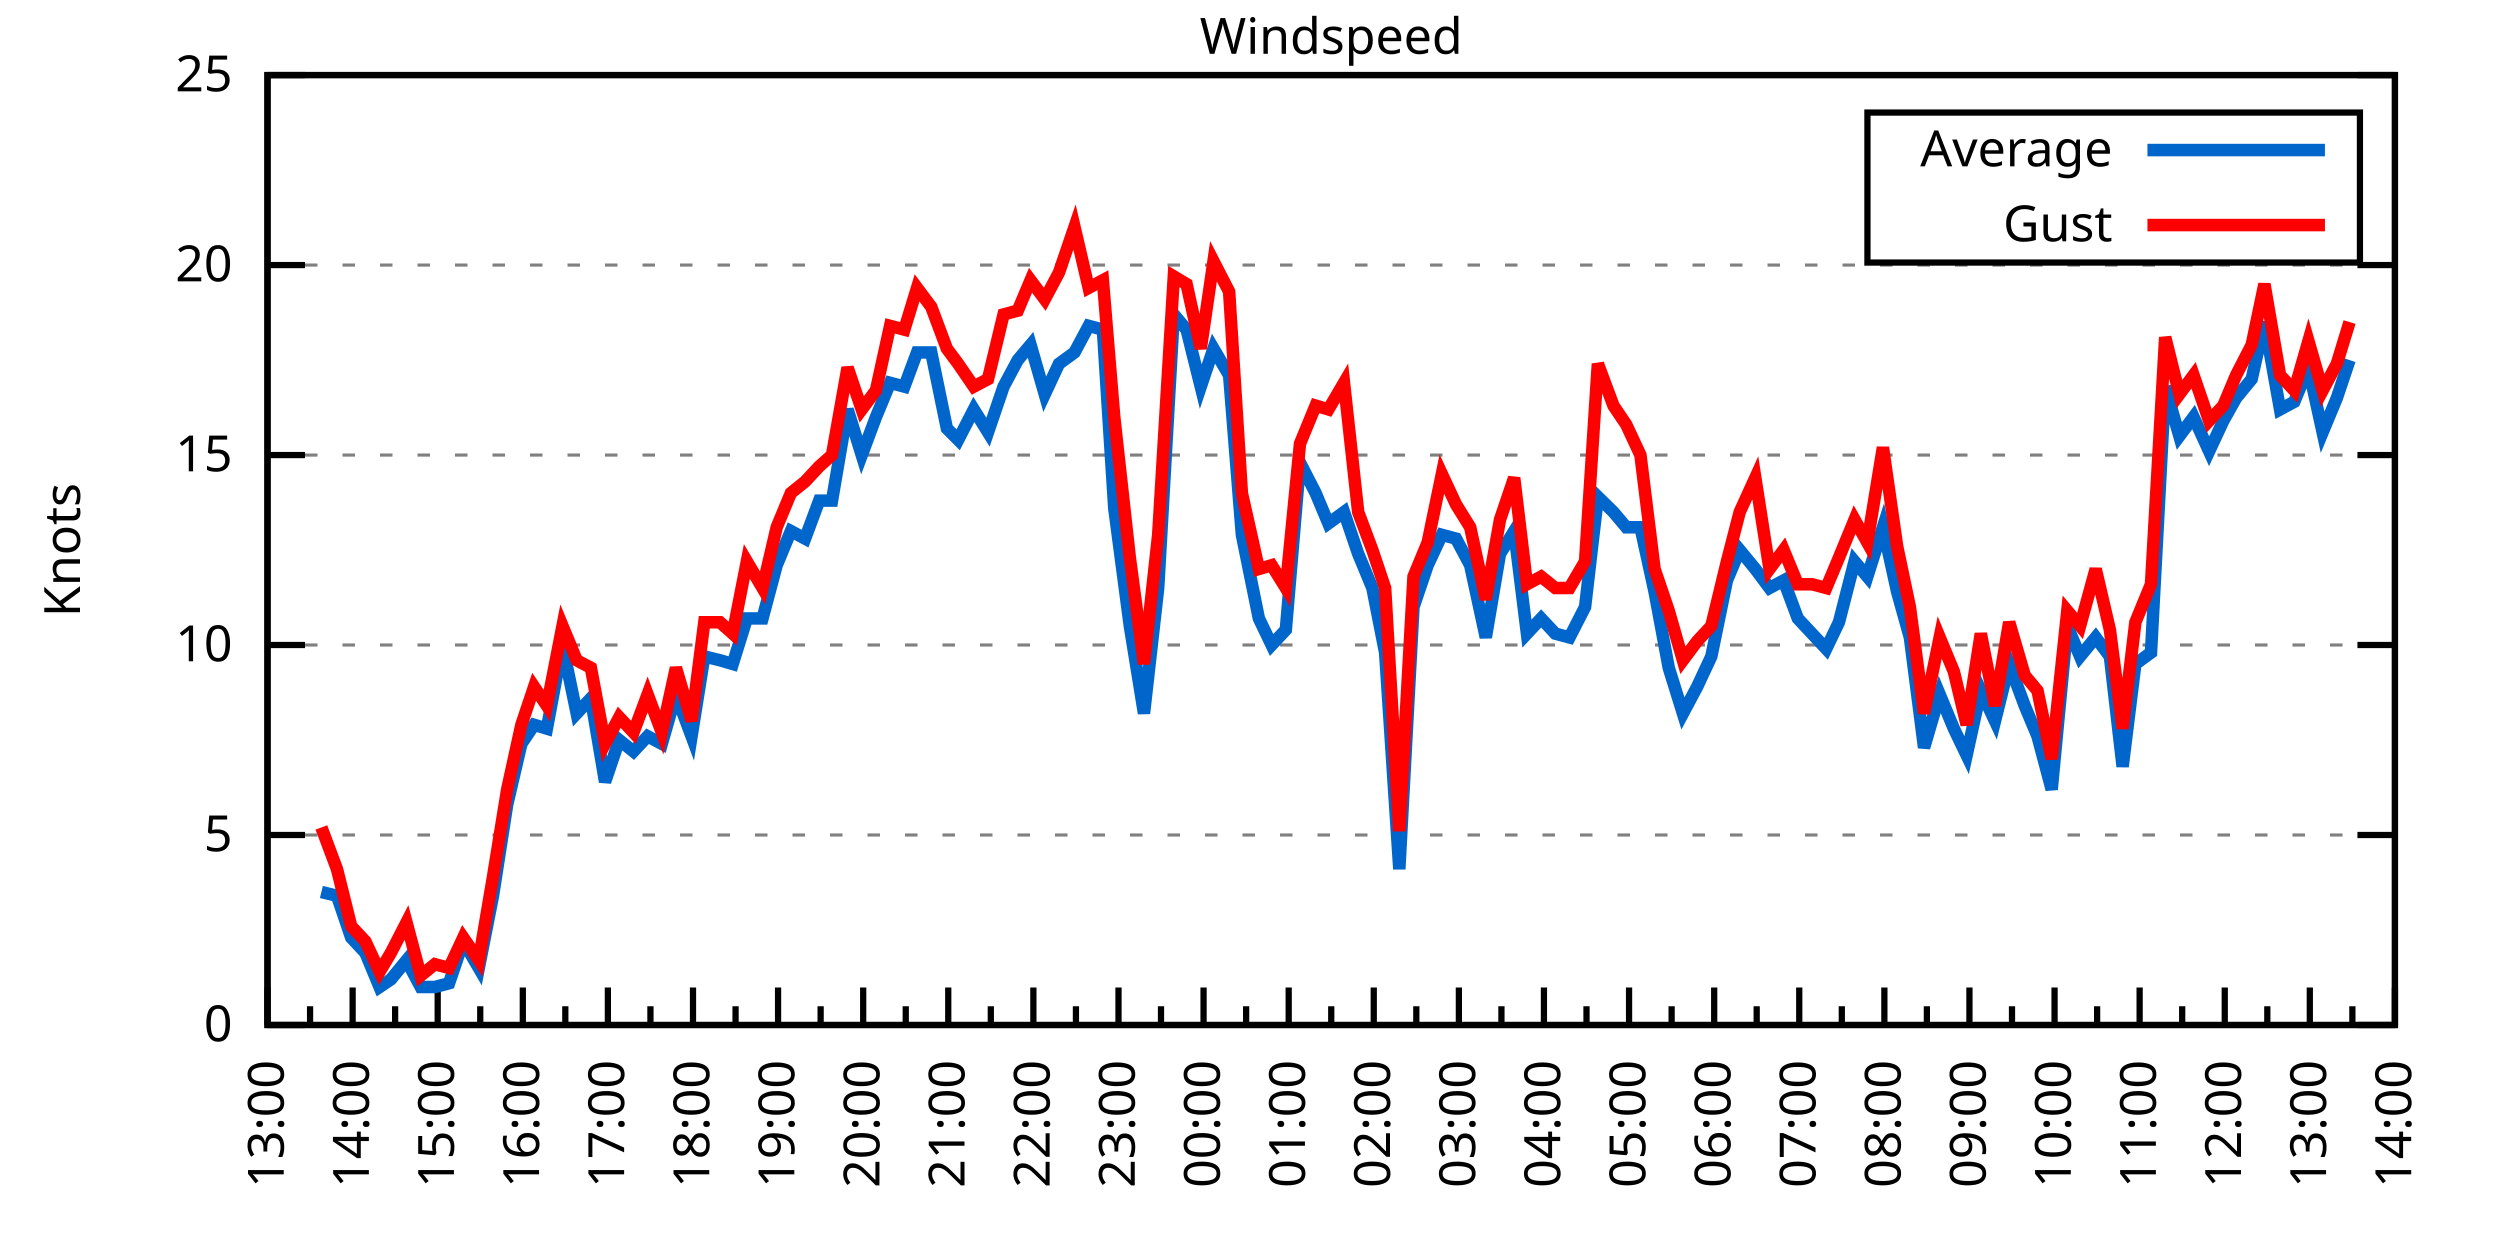
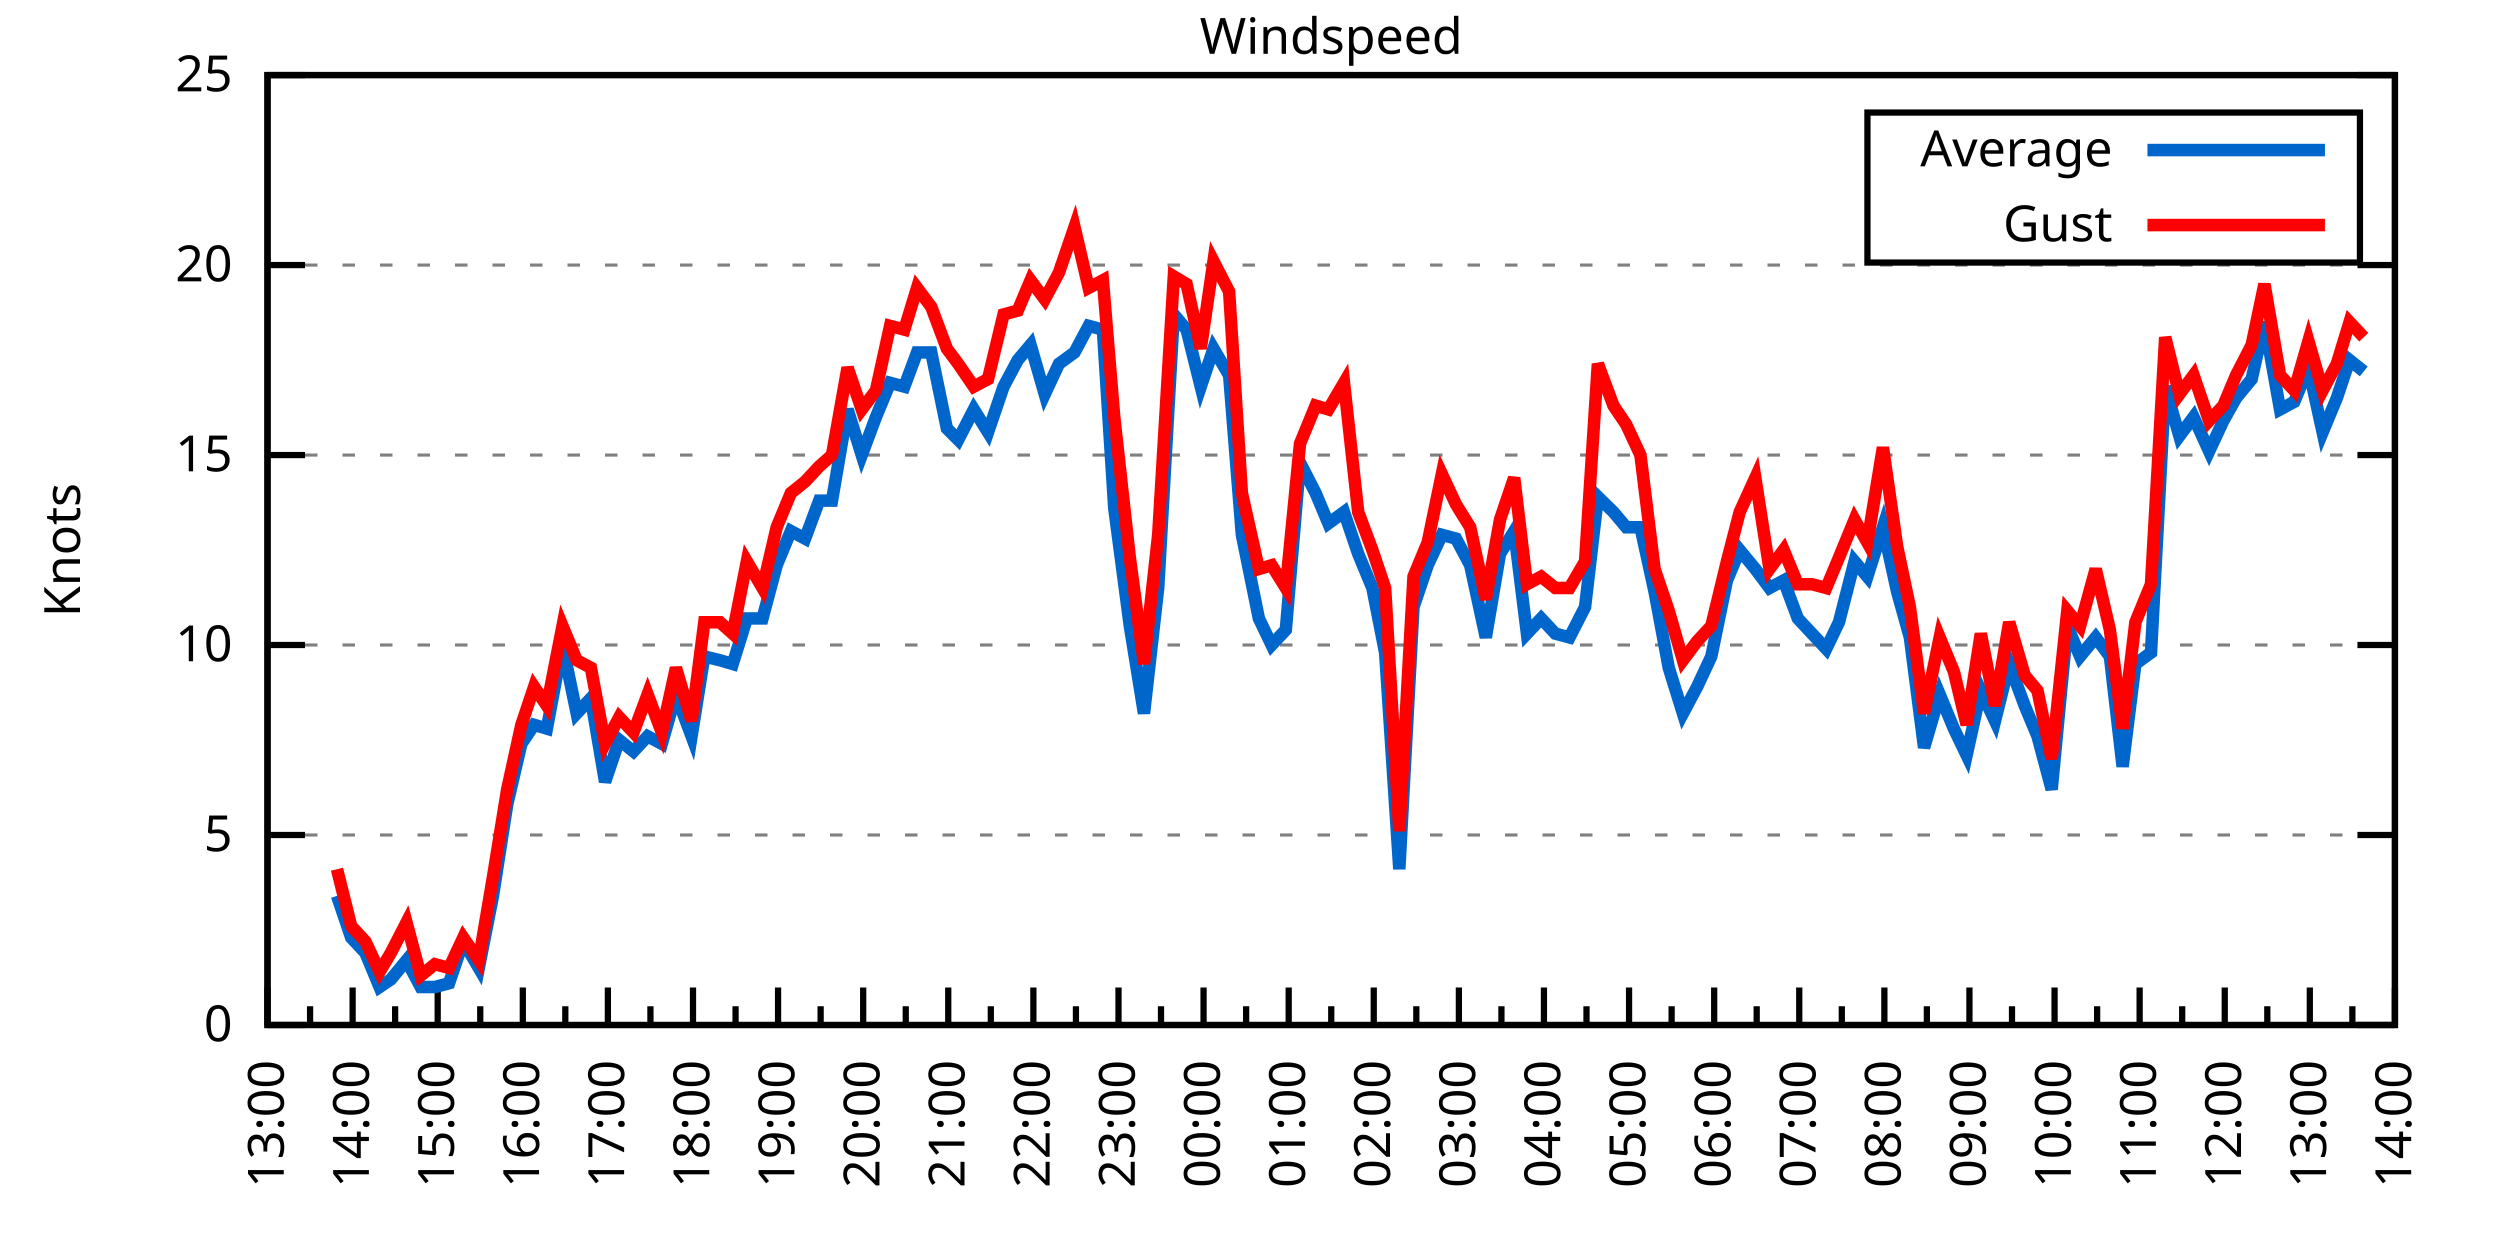
<svg xmlns="http://www.w3.org/2000/svg" xmlns:xlink="http://www.w3.org/1999/xlink" width="400" height="200" viewBox="0 0 400 200">
  <g id="gnuplot_canvas">
    <rect x="0" y="0" width="400" height="200" fill="none" />
    <defs>
      <circle id="gpDot" r="0.5" stroke-width="0.5" stroke="currentColor" />
      <path id="gpPt0" stroke-width="0.333" stroke="currentColor" d="M-1,0 h2 M0,-1 v2" />
      <path id="gpPt1" stroke-width="0.333" stroke="currentColor" d="M-1,-1 L1,1 M1,-1 L-1,1" />
      <path id="gpPt2" stroke-width="0.333" stroke="currentColor" d="M-1,0 L1,0 M0,-1 L0,1 M-1,-1 L1,1 M-1,1 L1,-1" />
      <rect id="gpPt3" stroke-width="0.333" stroke="currentColor" x="-1" y="-1" width="2" height="2" />
      <rect id="gpPt4" stroke-width="0.333" stroke="currentColor" fill="currentColor" x="-1" y="-1" width="2" height="2" />
      <circle id="gpPt5" stroke-width="0.333" stroke="currentColor" cx="0" cy="0" r="1" />
      <use xlink:href="#gpPt5" id="gpPt6" fill="currentColor" stroke="none" />
      <path id="gpPt7" stroke-width="0.333" stroke="currentColor" d="M0,-1.33 L-1.33,0.67 L1.33,0.67 z" />
      <use xlink:href="#gpPt7" id="gpPt8" fill="currentColor" stroke="none" />
      <use xlink:href="#gpPt7" id="gpPt9" stroke="currentColor" transform="rotate(180)" />
      <use xlink:href="#gpPt9" id="gpPt10" fill="currentColor" stroke="none" />
      <use xlink:href="#gpPt3" id="gpPt11" stroke="currentColor" transform="rotate(45)" />
      <use xlink:href="#gpPt11" id="gpPt12" fill="currentColor" stroke="none" />
      <path id="gpPt13" stroke-width="0.333" stroke="currentColor" d="M0,1.330 L1.265,0.411 L0.782,-1.067 L-0.782,-1.076 L-1.265,0.411 z" />
      <use xlink:href="#gpPt13" id="gpPt14" fill="currentColor" stroke="none" />
      <filter id="textbox" filterUnits="objectBoundingBox" x="0" y="0" height="1" width="1">
        <feFlood flood-color="white" flood-opacity="1" result="bgnd" />
        <feComposite in="SourceGraphic" in2="bgnd" operator="atop" />
      </filter>
      <filter id="greybox" filterUnits="objectBoundingBox" x="0" y="0" height="1" width="1">
        <feFlood flood-color="lightgrey" flood-opacity="1" result="grey" />
        <feComposite in="SourceGraphic" in2="grey" operator="atop" />
      </filter>
    </defs>
    <g fill="none" color="white" stroke="currentColor" stroke-width="1.00" stroke-linecap="butt" stroke-linejoin="miter">
</g>
    <g fill="none" color="black" stroke="currentColor" stroke-width="1.00" stroke-linecap="butt" stroke-linejoin="miter">
      <g stroke="none" shape-rendering="crispEdges">
        <polygon fill="rgb(255, 255, 255)" points="42.80,164.00 383.18,164.00 383.18,12.02 42.80,12.02 " />
      </g>
    </g>
    <g fill="none" color="black" stroke="currentColor" stroke-width="1.00" stroke-linecap="butt" stroke-linejoin="miter">
</g>
    <g fill="none" color="black" stroke="black" stroke-width="0.50" stroke-linecap="butt" stroke-linejoin="miter">
</g>
    <g fill="none" color="gray" stroke="currentColor" stroke-width="0.50" stroke-linecap="butt" stroke-linejoin="miter">
      <path stroke="gray" stroke-dasharray="2,4" class="gridline" d="M42.80,164.00 L383.19,164.00  " />
    </g>
    <g fill="none" color="gray" stroke="gray" stroke-width="1.00" stroke-linecap="butt" stroke-linejoin="miter">
</g>
    <g fill="none" color="black" stroke="currentColor" stroke-width="1.00" stroke-linecap="butt" stroke-linejoin="miter">
      <path stroke="black" d="M42.80,164.00 L48.80,164.00 M383.19,164.00 L377.19,164.00  " />
      <g transform="translate(37.20,166.60)" stroke="none" fill="black" font-family="Sans" font-size="8.00" text-anchor="end">
        <text>
          <tspan font-family="Sans"> 0</tspan>
        </text>
      </g>
    </g>
    <g fill="none" color="black" stroke="currentColor" stroke-width="1.00" stroke-linecap="butt" stroke-linejoin="miter">
</g>
    <g fill="none" color="black" stroke="black" stroke-width="0.50" stroke-linecap="butt" stroke-linejoin="miter">
</g>
    <g fill="none" color="gray" stroke="currentColor" stroke-width="0.50" stroke-linecap="butt" stroke-linejoin="miter">
      <path stroke="gray" stroke-dasharray="2,4" class="gridline" d="M42.80,133.60 L383.19,133.60  " />
    </g>
    <g fill="none" color="gray" stroke="gray" stroke-width="1.00" stroke-linecap="butt" stroke-linejoin="miter">
</g>
    <g fill="none" color="black" stroke="currentColor" stroke-width="1.00" stroke-linecap="butt" stroke-linejoin="miter">
      <path stroke="black" d="M42.80,133.60 L48.80,133.60 M383.19,133.60 L377.19,133.60  " />
      <g transform="translate(37.20,136.20)" stroke="none" fill="black" font-family="Sans" font-size="8.00" text-anchor="end">
        <text>
          <tspan font-family="Sans"> 5</tspan>
        </text>
      </g>
    </g>
    <g fill="none" color="black" stroke="currentColor" stroke-width="1.00" stroke-linecap="butt" stroke-linejoin="miter">
</g>
    <g fill="none" color="black" stroke="black" stroke-width="0.50" stroke-linecap="butt" stroke-linejoin="miter">
</g>
    <g fill="none" color="gray" stroke="currentColor" stroke-width="0.50" stroke-linecap="butt" stroke-linejoin="miter">
      <path stroke="gray" stroke-dasharray="2,4" class="gridline" d="M42.80,103.20 L383.19,103.20  " />
    </g>
    <g fill="none" color="gray" stroke="gray" stroke-width="1.00" stroke-linecap="butt" stroke-linejoin="miter">
</g>
    <g fill="none" color="black" stroke="currentColor" stroke-width="1.00" stroke-linecap="butt" stroke-linejoin="miter">
      <path stroke="black" d="M42.80,103.20 L48.80,103.20 M383.19,103.20 L377.19,103.20  " />
      <g transform="translate(37.20,105.80)" stroke="none" fill="black" font-family="Sans" font-size="8.00" text-anchor="end">
        <text>
          <tspan font-family="Sans"> 10</tspan>
        </text>
      </g>
    </g>
    <g fill="none" color="black" stroke="currentColor" stroke-width="1.00" stroke-linecap="butt" stroke-linejoin="miter">
</g>
    <g fill="none" color="black" stroke="black" stroke-width="0.50" stroke-linecap="butt" stroke-linejoin="miter">
</g>
    <g fill="none" color="gray" stroke="currentColor" stroke-width="0.50" stroke-linecap="butt" stroke-linejoin="miter">
      <path stroke="gray" stroke-dasharray="2,4" class="gridline" d="M42.80,72.81 L383.19,72.81  " />
    </g>
    <g fill="none" color="gray" stroke="gray" stroke-width="1.00" stroke-linecap="butt" stroke-linejoin="miter">
</g>
    <g fill="none" color="black" stroke="currentColor" stroke-width="1.00" stroke-linecap="butt" stroke-linejoin="miter">
      <path stroke="black" d="M42.80,72.81 L48.80,72.81 M383.19,72.81 L377.19,72.81  " />
      <g transform="translate(37.20,75.41)" stroke="none" fill="black" font-family="Sans" font-size="8.00" text-anchor="end">
        <text>
          <tspan font-family="Sans"> 15</tspan>
        </text>
      </g>
    </g>
    <g fill="none" color="black" stroke="currentColor" stroke-width="1.00" stroke-linecap="butt" stroke-linejoin="miter">
</g>
    <g fill="none" color="black" stroke="black" stroke-width="0.50" stroke-linecap="butt" stroke-linejoin="miter">
</g>
    <g fill="none" color="gray" stroke="currentColor" stroke-width="0.50" stroke-linecap="butt" stroke-linejoin="miter">
      <path stroke="gray" stroke-dasharray="2,4" class="gridline" d="M42.80,42.41 L383.19,42.41  " />
    </g>
    <g fill="none" color="gray" stroke="gray" stroke-width="1.00" stroke-linecap="butt" stroke-linejoin="miter">
</g>
    <g fill="none" color="black" stroke="currentColor" stroke-width="1.00" stroke-linecap="butt" stroke-linejoin="miter">
      <path stroke="black" d="M42.80,42.41 L48.80,42.41 M383.19,42.41 L377.19,42.41  " />
      <g transform="translate(37.20,45.01)" stroke="none" fill="black" font-family="Sans" font-size="8.00" text-anchor="end">
        <text>
          <tspan font-family="Sans"> 20</tspan>
        </text>
      </g>
    </g>
    <g fill="none" color="black" stroke="currentColor" stroke-width="1.00" stroke-linecap="butt" stroke-linejoin="miter">
</g>
    <g fill="none" color="black" stroke="black" stroke-width="0.50" stroke-linecap="butt" stroke-linejoin="miter">
</g>
    <g fill="none" color="gray" stroke="currentColor" stroke-width="0.50" stroke-linecap="butt" stroke-linejoin="miter">
      <path stroke="gray" stroke-dasharray="2,4" class="gridline" d="M42.80,12.01 L383.19,12.01  " />
    </g>
    <g fill="none" color="gray" stroke="gray" stroke-width="1.00" stroke-linecap="butt" stroke-linejoin="miter">
</g>
    <g fill="none" color="black" stroke="currentColor" stroke-width="1.00" stroke-linecap="butt" stroke-linejoin="miter">
      <path stroke="black" d="M42.80,12.01 L48.80,12.01 M383.19,12.01 L377.19,12.01  " />
      <g transform="translate(37.20,14.61)" stroke="none" fill="black" font-family="Sans" font-size="8.00" text-anchor="end">
        <text>
          <tspan font-family="Sans"> 25</tspan>
        </text>
      </g>
    </g>
    <g fill="none" color="black" stroke="currentColor" stroke-width="1.00" stroke-linecap="butt" stroke-linejoin="miter">
      <path stroke="black" d="M42.80,164.00 L42.80,158.00  " />
      <g transform="translate(45.40,169.60) rotate(270)" stroke="none" fill="black" font-family="Sans" font-size="8.00" text-anchor="end">
        <text>
          <tspan font-family="Sans">13:00</tspan>
        </text>
      </g>
    </g>
    <g fill="none" color="black" stroke="currentColor" stroke-width="1.00" stroke-linecap="butt" stroke-linejoin="miter">
      <path stroke="black" d="M49.61,164.00 L49.61,161.00 M56.42,164.00 L56.42,158.00  " />
      <g transform="translate(59.02,169.60) rotate(270)" stroke="none" fill="black" font-family="Sans" font-size="8.00" text-anchor="end">
        <text>
          <tspan font-family="Sans">14:00</tspan>
        </text>
      </g>
    </g>
    <g fill="none" color="black" stroke="currentColor" stroke-width="1.00" stroke-linecap="butt" stroke-linejoin="miter">
      <path stroke="black" d="M63.22,164.00 L63.22,161.00 M70.03,164.00 L70.03,158.00  " />
      <g transform="translate(72.63,169.60) rotate(270)" stroke="none" fill="black" font-family="Sans" font-size="8.00" text-anchor="end">
        <text>
          <tspan font-family="Sans">15:00</tspan>
        </text>
      </g>
    </g>
    <g fill="none" color="black" stroke="currentColor" stroke-width="1.00" stroke-linecap="butt" stroke-linejoin="miter">
      <path stroke="black" d="M76.84,164.00 L76.84,161.00 M83.65,164.00 L83.65,158.00  " />
      <g transform="translate(86.25,169.60) rotate(270)" stroke="none" fill="black" font-family="Sans" font-size="8.00" text-anchor="end">
        <text>
          <tspan font-family="Sans">16:00</tspan>
        </text>
      </g>
    </g>
    <g fill="none" color="black" stroke="currentColor" stroke-width="1.00" stroke-linecap="butt" stroke-linejoin="miter">
      <path stroke="black" d="M90.45,164.00 L90.45,161.00 M97.26,164.00 L97.26,158.00  " />
      <g transform="translate(99.86,169.60) rotate(270)" stroke="none" fill="black" font-family="Sans" font-size="8.00" text-anchor="end">
        <text>
          <tspan font-family="Sans">17:00</tspan>
        </text>
      </g>
    </g>
    <g fill="none" color="black" stroke="currentColor" stroke-width="1.00" stroke-linecap="butt" stroke-linejoin="miter">
      <path stroke="black" d="M104.07,164.00 L104.07,161.00 M110.88,164.00 L110.88,158.00  " />
      <g transform="translate(113.48,169.60) rotate(270)" stroke="none" fill="black" font-family="Sans" font-size="8.00" text-anchor="end">
        <text>
          <tspan font-family="Sans">18:00</tspan>
        </text>
      </g>
    </g>
    <g fill="none" color="black" stroke="currentColor" stroke-width="1.00" stroke-linecap="butt" stroke-linejoin="miter">
      <path stroke="black" d="M117.69,164.00 L117.69,161.00 M124.49,164.00 L124.49,158.00  " />
      <g transform="translate(127.09,169.60) rotate(270)" stroke="none" fill="black" font-family="Sans" font-size="8.00" text-anchor="end">
        <text>
          <tspan font-family="Sans">19:00</tspan>
        </text>
      </g>
    </g>
    <g fill="none" color="black" stroke="currentColor" stroke-width="1.00" stroke-linecap="butt" stroke-linejoin="miter">
      <path stroke="black" d="M131.30,164.00 L131.30,161.00 M138.11,164.00 L138.11,158.00  " />
      <g transform="translate(140.71,169.60) rotate(270)" stroke="none" fill="black" font-family="Sans" font-size="8.00" text-anchor="end">
        <text>
          <tspan font-family="Sans">20:00</tspan>
        </text>
      </g>
    </g>
    <g fill="none" color="black" stroke="currentColor" stroke-width="1.00" stroke-linecap="butt" stroke-linejoin="miter">
      <path stroke="black" d="M144.92,164.00 L144.92,161.00 M151.72,164.00 L151.72,158.00  " />
      <g transform="translate(154.32,169.60) rotate(270)" stroke="none" fill="black" font-family="Sans" font-size="8.00" text-anchor="end">
        <text>
          <tspan font-family="Sans">21:00</tspan>
        </text>
      </g>
    </g>
    <g fill="none" color="black" stroke="currentColor" stroke-width="1.00" stroke-linecap="butt" stroke-linejoin="miter">
      <path stroke="black" d="M158.53,164.00 L158.53,161.00 M165.34,164.00 L165.34,158.00  " />
      <g transform="translate(167.94,169.60) rotate(270)" stroke="none" fill="black" font-family="Sans" font-size="8.00" text-anchor="end">
        <text>
          <tspan font-family="Sans">22:00</tspan>
        </text>
      </g>
    </g>
    <g fill="none" color="black" stroke="currentColor" stroke-width="1.00" stroke-linecap="butt" stroke-linejoin="miter">
      <path stroke="black" d="M172.15,164.00 L172.15,161.00 M178.96,164.00 L178.96,158.00  " />
      <g transform="translate(181.56,169.60) rotate(270)" stroke="none" fill="black" font-family="Sans" font-size="8.00" text-anchor="end">
        <text>
          <tspan font-family="Sans">23:00</tspan>
        </text>
      </g>
    </g>
    <g fill="none" color="black" stroke="currentColor" stroke-width="1.00" stroke-linecap="butt" stroke-linejoin="miter">
      <path stroke="black" d="M185.76,164.00 L185.76,161.00 M192.57,164.00 L192.57,158.00  " />
      <g transform="translate(195.17,169.60) rotate(270)" stroke="none" fill="black" font-family="Sans" font-size="8.00" text-anchor="end">
        <text>
          <tspan font-family="Sans">00:00</tspan>
        </text>
      </g>
    </g>
    <g fill="none" color="black" stroke="currentColor" stroke-width="1.00" stroke-linecap="butt" stroke-linejoin="miter">
      <path stroke="black" d="M199.38,164.00 L199.38,161.00 M206.19,164.00 L206.19,158.00  " />
      <g transform="translate(208.79,169.60) rotate(270)" stroke="none" fill="black" font-family="Sans" font-size="8.00" text-anchor="end">
        <text>
          <tspan font-family="Sans">01:00</tspan>
        </text>
      </g>
    </g>
    <g fill="none" color="black" stroke="currentColor" stroke-width="1.00" stroke-linecap="butt" stroke-linejoin="miter">
      <path stroke="black" d="M213.00,164.00 L213.00,161.00 M219.80,164.00 L219.80,158.00  " />
      <g transform="translate(222.40,169.60) rotate(270)" stroke="none" fill="black" font-family="Sans" font-size="8.00" text-anchor="end">
        <text>
          <tspan font-family="Sans">02:00</tspan>
        </text>
      </g>
    </g>
    <g fill="none" color="black" stroke="currentColor" stroke-width="1.00" stroke-linecap="butt" stroke-linejoin="miter">
      <path stroke="black" d="M226.61,164.00 L226.61,161.00 M233.42,164.00 L233.42,158.00  " />
      <g transform="translate(236.02,169.60) rotate(270)" stroke="none" fill="black" font-family="Sans" font-size="8.00" text-anchor="end">
        <text>
          <tspan font-family="Sans">03:00</tspan>
        </text>
      </g>
    </g>
    <g fill="none" color="black" stroke="currentColor" stroke-width="1.00" stroke-linecap="butt" stroke-linejoin="miter">
      <path stroke="black" d="M240.23,164.00 L240.23,161.00 M247.03,164.00 L247.03,158.00  " />
      <g transform="translate(249.63,169.60) rotate(270)" stroke="none" fill="black" font-family="Sans" font-size="8.00" text-anchor="end">
        <text>
          <tspan font-family="Sans">04:00</tspan>
        </text>
      </g>
    </g>
    <g fill="none" color="black" stroke="currentColor" stroke-width="1.00" stroke-linecap="butt" stroke-linejoin="miter">
      <path stroke="black" d="M253.84,164.00 L253.84,161.00 M260.65,164.00 L260.65,158.00  " />
      <g transform="translate(263.25,169.60) rotate(270)" stroke="none" fill="black" font-family="Sans" font-size="8.00" text-anchor="end">
        <text>
          <tspan font-family="Sans">05:00</tspan>
        </text>
      </g>
    </g>
    <g fill="none" color="black" stroke="currentColor" stroke-width="1.00" stroke-linecap="butt" stroke-linejoin="miter">
      <path stroke="black" d="M267.46,164.00 L267.46,161.00 M274.27,164.00 L274.27,158.00  " />
      <g transform="translate(276.87,169.60) rotate(270)" stroke="none" fill="black" font-family="Sans" font-size="8.00" text-anchor="end">
        <text>
          <tspan font-family="Sans">06:00</tspan>
        </text>
      </g>
    </g>
    <g fill="none" color="black" stroke="currentColor" stroke-width="1.00" stroke-linecap="butt" stroke-linejoin="miter">
      <path stroke="black" d="M281.07,164.00 L281.07,161.00 M287.88,164.00 L287.88,158.00  " />
      <g transform="translate(290.48,169.60) rotate(270)" stroke="none" fill="black" font-family="Sans" font-size="8.00" text-anchor="end">
        <text>
          <tspan font-family="Sans">07:00</tspan>
        </text>
      </g>
    </g>
    <g fill="none" color="black" stroke="currentColor" stroke-width="1.00" stroke-linecap="butt" stroke-linejoin="miter">
      <path stroke="black" d="M294.69,164.00 L294.69,161.00 M301.50,164.00 L301.50,158.00  " />
      <g transform="translate(304.10,169.60) rotate(270)" stroke="none" fill="black" font-family="Sans" font-size="8.00" text-anchor="end">
        <text>
          <tspan font-family="Sans">08:00</tspan>
        </text>
      </g>
    </g>
    <g fill="none" color="black" stroke="currentColor" stroke-width="1.00" stroke-linecap="butt" stroke-linejoin="miter">
      <path stroke="black" d="M308.30,164.00 L308.30,161.00 M315.11,164.00 L315.11,158.00  " />
      <g transform="translate(317.71,169.60) rotate(270)" stroke="none" fill="black" font-family="Sans" font-size="8.00" text-anchor="end">
        <text>
          <tspan font-family="Sans">09:00</tspan>
        </text>
      </g>
    </g>
    <g fill="none" color="black" stroke="currentColor" stroke-width="1.00" stroke-linecap="butt" stroke-linejoin="miter">
      <path stroke="black" d="M321.92,164.00 L321.92,161.00 M328.73,164.00 L328.73,158.00  " />
      <g transform="translate(331.33,169.60) rotate(270)" stroke="none" fill="black" font-family="Sans" font-size="8.00" text-anchor="end">
        <text>
          <tspan font-family="Sans">10:00</tspan>
        </text>
      </g>
    </g>
    <g fill="none" color="black" stroke="currentColor" stroke-width="1.00" stroke-linecap="butt" stroke-linejoin="miter">
      <path stroke="black" d="M335.54,164.00 L335.54,161.00 M342.34,164.00 L342.34,158.00  " />
      <g transform="translate(344.94,169.60) rotate(270)" stroke="none" fill="black" font-family="Sans" font-size="8.00" text-anchor="end">
        <text>
          <tspan font-family="Sans">11:00</tspan>
        </text>
      </g>
    </g>
    <g fill="none" color="black" stroke="currentColor" stroke-width="1.00" stroke-linecap="butt" stroke-linejoin="miter">
      <path stroke="black" d="M349.15,164.00 L349.15,161.00 M355.96,164.00 L355.96,158.00  " />
      <g transform="translate(358.56,169.60) rotate(270)" stroke="none" fill="black" font-family="Sans" font-size="8.00" text-anchor="end">
        <text>
          <tspan font-family="Sans">12:00</tspan>
        </text>
      </g>
    </g>
    <g fill="none" color="black" stroke="currentColor" stroke-width="1.00" stroke-linecap="butt" stroke-linejoin="miter">
      <path stroke="black" d="M362.77,164.00 L362.77,161.00 M369.57,164.00 L369.57,158.00  " />
      <g transform="translate(372.17,169.60) rotate(270)" stroke="none" fill="black" font-family="Sans" font-size="8.00" text-anchor="end">
        <text>
          <tspan font-family="Sans">13:00</tspan>
        </text>
      </g>
    </g>
    <g fill="none" color="black" stroke="currentColor" stroke-width="1.00" stroke-linecap="butt" stroke-linejoin="miter">
      <path stroke="black" d="M376.38,164.00 L376.38,161.00 M383.19,164.00 L383.19,158.00  " />
      <g transform="translate(385.79,169.60) rotate(270)" stroke="none" fill="black" font-family="Sans" font-size="8.00" text-anchor="end">
        <text>
          <tspan font-family="Sans">14:00</tspan>
        </text>
      </g>
    </g>
    <g fill="none" color="black" stroke="currentColor" stroke-width="1.00" stroke-linecap="butt" stroke-linejoin="miter">
</g>
    <g fill="none" color="black" stroke="currentColor" stroke-width="1.00" stroke-linecap="butt" stroke-linejoin="miter">
      <path stroke="black" d="M42.80,12.01 L42.80,164.00 L383.19,164.00 L383.19,12.01 L42.80,12.01 Z  " />
    </g>
    <g fill="none" color="black" stroke="currentColor" stroke-width="1.00" stroke-linecap="butt" stroke-linejoin="miter">
      <g transform="translate(12.80,88.01) rotate(270)" stroke="none" fill="black" font-family="Sans" font-size="8.00" text-anchor="middle">
        <text>
          <tspan font-family="Sans">Knots</tspan>
        </text>
      </g>
    </g>
    <g fill="none" color="black" stroke="currentColor" stroke-width="1.00" stroke-linecap="butt" stroke-linejoin="miter">
</g>
    <g fill="none" color="black" stroke="currentColor" stroke-width="1.00" stroke-linecap="butt" stroke-linejoin="miter">
      <path stroke="black" d="M298.79,42.01 L298.79,18.01 L377.59,18.01 L377.59,42.01 L298.79,42.01 Z  " />
    </g>
    <g id="Windspeed_plot_1">
      <g fill="none" color="white" stroke="black" stroke-width="2.00" stroke-linecap="butt" stroke-linejoin="miter">
</g>
      <g fill="none" color="black" stroke="currentColor" stroke-width="2.00" stroke-linecap="butt" stroke-linejoin="miter">
        <g transform="translate(337.99,26.61)" stroke="none" fill="black" font-family="Sans" font-size="8.00" text-anchor="end">
          <text>
            <tspan font-family="Sans">Average</tspan>
          </text>
        </g>
      </g>
      <g fill="none" color="black" stroke="currentColor" stroke-width="2.00" stroke-linecap="butt" stroke-linejoin="miter">
-         <path stroke="rgb(  0, 102, 204)" d="M343.59,24.01 L371.99,24.01 M51.42,142.72 L53.92,143.33 L56.19,150.02 L58.46,152.45 L60.73,157.92 L62.54,156.70   L65.04,153.66 L67.31,157.92 L69.58,157.92 L71.85,157.31 L74.12,150.62 L76.61,154.88 L78.88,143.33 L81.15,128.74   L83.42,119.01 L85.46,115.97 L87.50,116.58 L90.00,103.20 L92.27,114.15 L94.54,111.72 L96.81,125.09 L99.08,118.40   L101.35,120.23 L103.62,117.80 L105.89,119.01 L108.15,111.11 L110.65,117.80 L112.69,105.03 L115.19,105.64 L117.23,106.24   L119.50,98.95 L122.00,98.95 L124.27,90.44 L126.54,84.97 L128.81,86.18 L131.07,80.10 L133.12,80.10 L135.61,65.51   L137.88,72.81 L140.15,66.73 L142.42,61.25 L144.69,61.86 L146.73,56.39 L149.00,56.39 L151.50,68.55 L153.31,70.37   L155.81,65.51 L158.08,69.16 L160.57,61.86 L162.84,57.61 L164.89,55.18 L167.16,63.08 L169.43,58.21 L171.92,56.39   L174.19,52.14 L176.46,52.74 L178.28,81.32 L180.77,100.16 L183.04,114.15 L185.31,94.08 L187.81,50.31 L189.85,52.74   L192.12,61.86 L194.16,55.78 L196.66,60.04 L198.70,85.57 L201.42,98.95 L203.46,103.20 L205.73,100.77 L208.00,74.02   L210.50,78.89 L212.54,83.75 L215.04,81.93 L217.31,88.61 L219.58,94.08 L221.62,104.42 L223.89,139.07 L226.16,97.12   L228.43,90.44 L230.70,85.57 L232.96,86.18 L235.23,90.44 L237.73,101.99 L240.00,88.61 L242.27,84.97 L244.31,101.38   L246.58,98.95 L248.85,101.38 L251.12,101.99 L253.61,97.12 L255.66,79.49 L258.15,81.93 L260.20,84.36 L262.47,84.36   L264.73,94.69 L267.00,106.85 L269.27,114.15 L271.54,109.89 L273.81,105.03 L276.31,92.87 L278.35,88.00 L280.85,91.04   L283.12,94.08 L285.38,92.87 L287.65,98.95 L289.92,101.38 L292.19,103.81 L294.23,99.56 L296.73,89.83 L298.77,92.26   L301.27,84.36 L303.54,94.69 L305.58,101.99 L307.85,119.62 L310.35,111.11 L312.62,116.58 L314.66,120.83 L316.93,110.50   L319.20,115.36 L321.47,106.24 L323.96,112.93 L326.00,117.80 L328.27,126.31 L330.77,100.16 L332.81,105.03 L335.31,101.99   L337.58,105.03 L339.62,122.66 L341.66,106.24 L344.16,104.42 L346.43,61.86 L348.70,69.77 L350.97,66.73 L353.46,72.20   L355.73,67.33 L357.77,63.69 L360.27,60.65 L362.31,51.53 L364.81,65.51 L367.08,64.29 L369.35,58.82 L371.62,69.16   L373.89,63.69 L375.93,57.61  " />
+         <path stroke="rgb(  0, 102, 204)" d="M343.59,24.01 L371.99,24.01 M53.92,143.33 L56.19,150.02 L58.46,152.45 L60.73,157.92 L62.54,156.70 L65.04,153.66   L67.31,157.92 L69.58,157.92 L71.85,157.31 L74.12,150.62 L76.61,154.88 L78.88,143.33 L81.15,128.74 L83.42,119.01   L85.46,115.97 L87.50,116.58 L90.00,103.20 L92.27,114.15 L94.54,111.72 L96.81,125.09 L99.08,118.40 L101.35,120.23   L103.62,117.80 L105.89,119.01 L108.15,111.11 L110.65,117.80 L112.69,105.03 L115.19,105.64 L117.23,106.24 L119.50,98.95   L122.00,98.95 L124.27,90.44 L126.54,84.97 L128.81,86.18 L131.07,80.10 L133.12,80.10 L135.61,65.51 L137.88,72.81   L140.15,66.73 L142.42,61.25 L144.69,61.86 L146.73,56.39 L149.00,56.39 L151.50,68.55 L153.31,70.37 L155.81,65.51   L158.08,69.16 L160.57,61.86 L162.84,57.61 L164.89,55.18 L167.16,63.08 L169.43,58.21 L171.92,56.39 L174.19,52.14   L176.46,52.74 L178.28,81.32 L180.77,100.16 L183.04,114.15 L185.31,94.08 L187.81,50.31 L189.85,52.74 L192.12,61.86   L194.16,55.78 L196.66,60.04 L198.70,85.57 L201.42,98.95 L203.46,103.20 L205.73,100.77 L208.00,74.02 L210.50,78.89   L212.54,83.75 L215.04,81.93 L217.31,88.61 L219.58,94.08 L221.62,104.42 L223.89,139.07 L226.16,97.12 L228.43,90.44   L230.70,85.57 L232.96,86.18 L235.23,90.44 L237.73,101.99 L240.00,88.61 L242.27,84.97 L244.31,101.38 L246.58,98.95   L248.85,101.38 L251.12,101.99 L253.61,97.12 L255.66,79.49 L258.15,81.93 L260.20,84.36 L262.47,84.36 L264.73,94.69   L267.00,106.85 L269.27,114.15 L271.54,109.89 L273.81,105.03 L276.31,92.87 L278.35,88.00 L280.85,91.04 L283.12,94.08   L285.38,92.87 L287.65,98.95 L289.92,101.38 L292.19,103.81 L294.23,99.56 L296.73,89.83 L298.77,92.26 L301.27,84.36   L303.54,94.69 L305.58,101.99 L307.85,119.62 L310.35,111.11 L312.62,116.58 L314.66,120.83 L316.93,110.50 L319.20,115.36   L321.47,106.24 L323.96,112.93 L326.00,117.80 L328.27,126.31 L330.77,100.16 L332.81,105.03 L335.31,101.99 L337.58,105.03   L339.62,122.66 L341.66,106.24 L344.16,104.42 L346.43,61.86 L348.70,69.77 L350.97,66.73 L353.46,72.20 L355.73,67.33   L357.77,63.69 L360.27,60.65 L362.31,51.53 L364.81,65.51 L367.08,64.29 L369.35,58.82 L371.62,69.16 L373.89,63.69   L375.93,57.61 L378.20,59.43  " />
      </g>
    </g>
    <g id="Windspeed_plot_2">
      <g fill="none" color="black" stroke="currentColor" stroke-width="2.00" stroke-linecap="butt" stroke-linejoin="miter">
        <g transform="translate(337.99,38.61)" stroke="none" fill="black" font-family="Sans" font-size="8.00" text-anchor="end">
          <text>
            <tspan font-family="Sans">Gust</tspan>
          </text>
        </g>
      </g>
      <g fill="none" color="black" stroke="currentColor" stroke-width="2.00" stroke-linecap="butt" stroke-linejoin="miter">
-         <path stroke="rgb(255,   0,   0)" d="M343.59,36.01 L371.99,36.01 M51.42,132.39 L53.92,139.07 L56.19,148.19 L58.46,150.62 L60.73,155.49 L62.54,152.45   L65.04,147.59 L67.31,156.10 L69.58,154.27 L71.85,154.88 L74.12,150.02 L76.61,153.66 L78.88,140.29 L81.15,126.31   L83.42,115.97 L85.46,109.89 L87.50,112.93 L90.00,100.16 L92.27,105.64 L94.54,106.85 L96.81,119.01 L99.08,114.76   L101.35,117.19 L103.62,111.11 L105.89,117.19 L108.15,106.85 L110.65,115.36 L112.69,99.56 L115.19,99.56 L117.23,101.38   L119.50,89.83 L122.00,94.08 L124.27,84.36 L126.54,78.89 L128.81,77.06 L131.07,74.63 L133.12,72.81 L135.61,58.82   L137.88,65.51 L140.15,62.47 L142.42,52.14 L144.69,52.74 L146.73,46.06 L149.00,49.10 L151.50,55.78 L153.31,58.21   L155.81,61.86 L158.08,60.65 L160.57,50.31 L162.84,49.70 L164.89,44.84 L167.16,47.88 L169.43,43.62 L171.92,36.33   L174.19,46.06 L176.46,44.84 L178.28,66.73 L180.77,89.22 L183.04,106.24 L185.31,85.57 L187.81,44.23 L189.85,45.45   L192.12,55.78 L194.16,41.80 L196.66,46.66 L198.70,78.89 L201.42,91.04 L203.46,90.44 L205.73,94.08 L208.00,70.98   L210.50,64.90 L212.54,65.51 L215.04,61.25 L217.31,81.93 L219.58,88.00 L221.62,94.08 L223.89,132.99 L226.16,92.26   L228.43,86.79 L230.70,75.85 L232.96,80.71 L235.23,84.36 L237.73,95.91 L240.00,83.14 L242.27,76.45 L244.31,93.48   L246.58,92.26 L248.85,94.08 L251.12,94.08 L253.61,89.83 L255.66,58.21 L258.15,64.90 L260.20,67.94 L262.47,72.81   L264.73,91.04 L267.00,97.73 L269.27,105.64 L271.54,102.60 L273.81,100.16 L276.31,89.83 L278.35,81.93 L280.85,76.45   L283.12,91.04 L285.38,88.00 L287.65,93.48 L289.92,93.48 L292.19,94.08 L294.23,89.22 L296.73,83.14 L298.77,86.79   L301.27,71.59 L303.54,87.40 L305.58,97.12 L307.85,114.15 L310.35,101.99 L312.62,107.46 L314.66,115.97 L316.93,101.38   L319.20,112.93 L321.47,99.56 L323.96,108.07 L326.00,110.50 L328.27,121.44 L330.77,97.73 L332.81,100.16 L335.31,91.04   L337.58,100.77 L339.62,116.58 L341.66,99.56 L344.16,93.48 L346.43,53.96 L348.70,63.08 L350.97,60.04 L353.46,67.33   L355.73,64.90 L357.77,60.04 L360.27,55.18 L362.31,45.45 L364.81,60.04 L367.08,62.47 L369.35,54.57 L371.62,62.47   L373.89,58.21 L375.93,51.53  " />
+         <path stroke="rgb(255,   0,   0)" d="M343.59,36.01 L371.99,36.01 M53.92,139.07 L56.19,148.19 L58.46,150.62 L60.73,155.49 L62.54,152.45 L65.04,147.59   L67.31,156.10 L69.58,154.27 L71.85,154.88 L74.12,150.02 L76.61,153.66 L78.88,140.29 L81.15,126.31 L83.42,115.97   L85.46,109.89 L87.50,112.93 L90.00,100.16 L92.27,105.64 L94.54,106.85 L96.81,119.01 L99.08,114.76 L101.35,117.19   L103.62,111.11 L105.89,117.19 L108.15,106.85 L110.65,115.36 L112.69,99.56 L115.19,99.56 L117.23,101.38 L119.50,89.83   L122.00,94.08 L124.27,84.36 L126.54,78.89 L128.81,77.06 L131.07,74.63 L133.12,72.81 L135.61,58.82 L137.88,65.51   L140.15,62.47 L142.42,52.14 L144.69,52.74 L146.73,46.06 L149.00,49.10 L151.50,55.78 L153.31,58.21 L155.81,61.86   L158.08,60.65 L160.57,50.31 L162.84,49.70 L164.89,44.84 L167.16,47.88 L169.43,43.62 L171.92,36.33 L174.19,46.06   L176.46,44.84 L178.28,66.73 L180.77,89.22 L183.04,106.24 L185.31,85.57 L187.81,44.23 L189.85,45.45 L192.12,55.78   L194.16,41.80 L196.66,46.66 L198.70,78.89 L201.42,91.04 L203.46,90.44 L205.73,94.08 L208.00,70.98 L210.50,64.90   L212.54,65.51 L215.04,61.25 L217.31,81.93 L219.58,88.00 L221.62,94.08 L223.89,132.99 L226.16,92.26 L228.43,86.79   L230.70,75.85 L232.96,80.71 L235.23,84.36 L237.73,95.91 L240.00,83.14 L242.27,76.45 L244.31,93.48 L246.58,92.26   L248.85,94.08 L251.12,94.08 L253.61,89.83 L255.66,58.21 L258.15,64.90 L260.20,67.94 L262.47,72.81 L264.73,91.04   L267.00,97.73 L269.27,105.64 L271.54,102.60 L273.81,100.16 L276.31,89.83 L278.35,81.93 L280.85,76.45 L283.12,91.04   L285.38,88.00 L287.65,93.48 L289.92,93.48 L292.19,94.08 L294.23,89.22 L296.73,83.14 L298.77,86.79 L301.27,71.59   L303.54,87.40 L305.58,97.12 L307.85,114.15 L310.35,101.99 L312.62,107.46 L314.66,115.97 L316.93,101.38 L319.20,112.93   L321.47,99.56 L323.96,108.07 L326.00,110.50 L328.27,121.44 L330.77,97.73 L332.81,100.16 L335.31,91.04 L337.58,100.77   L339.62,116.58 L341.66,99.56 L344.16,93.48 L346.43,53.96 L348.70,63.08 L350.97,60.04 L353.46,67.33 L355.73,64.90   L357.77,60.04 L360.27,55.18 L362.31,45.45 L364.81,60.04 L367.08,62.47 L369.35,54.57 L371.62,62.47 L373.89,58.21   L375.93,51.53 L378.20,53.96  " />
      </g>
    </g>
    <g fill="none" color="black" stroke="currentColor" stroke-width="2.00" stroke-linecap="butt" stroke-linejoin="miter">
</g>
    <g fill="none" color="black" stroke="black" stroke-width="1.00" stroke-linecap="butt" stroke-linejoin="miter">
</g>
    <g fill="none" color="black" stroke="currentColor" stroke-width="1.00" stroke-linecap="butt" stroke-linejoin="miter">
      <path stroke="black" d="M42.80,12.01 L42.80,164.00 L383.19,164.00 L383.19,12.01 L42.80,12.01 Z  " />
    </g>
    <g fill="none" color="black" stroke="currentColor" stroke-width="1.00" stroke-linecap="butt" stroke-linejoin="miter">
      <g transform="translate(212.99,8.61)" stroke="none" fill="black" font-family="Sans" font-size="8.00" text-anchor="middle">
        <text>
          <tspan font-family="Sans">Windspeed</tspan>
        </text>
      </g>
    </g>
    <g fill="none" color="black" stroke="currentColor" stroke-width="1.00" stroke-linecap="butt" stroke-linejoin="miter">
</g>
  </g>
</svg>
